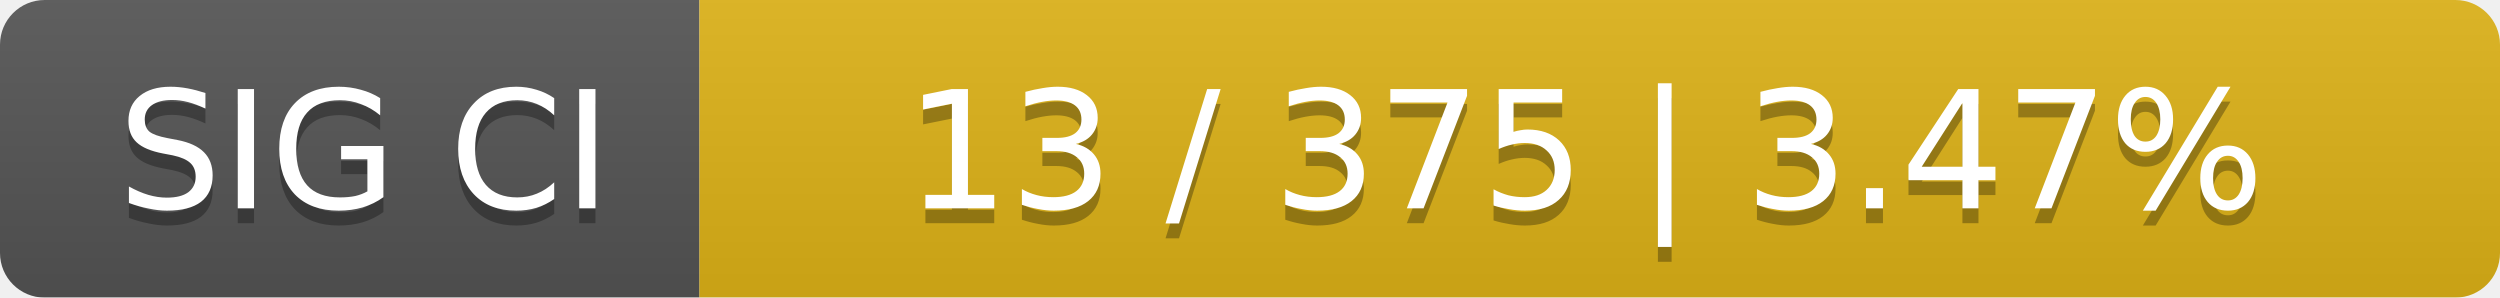
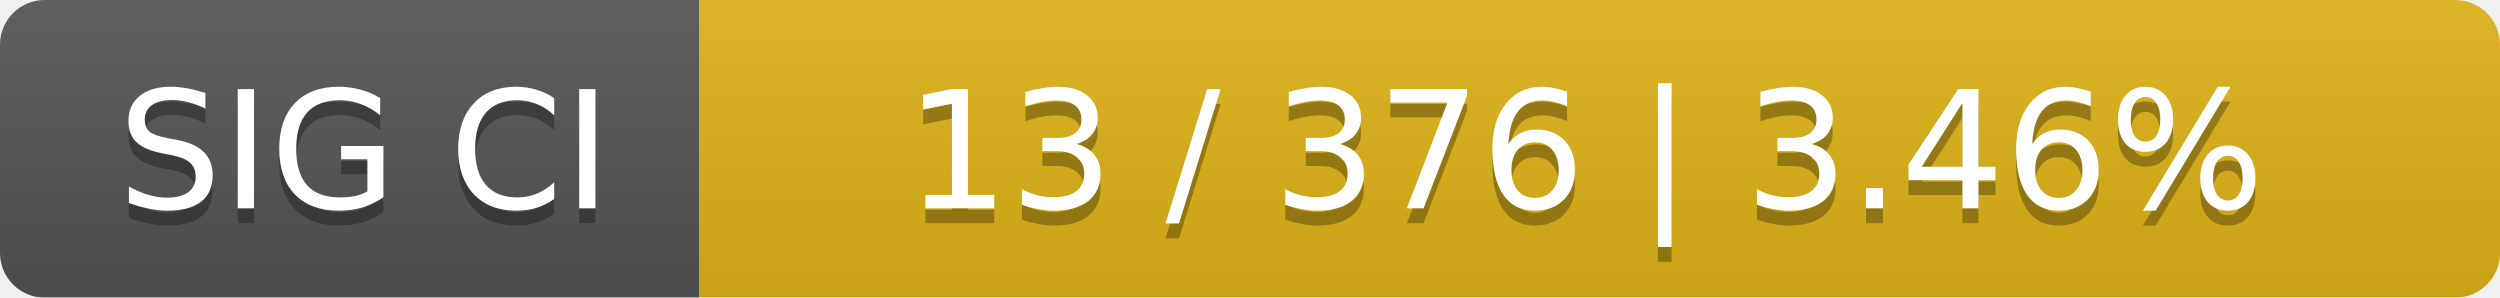
<svg xmlns="http://www.w3.org/2000/svg" width="168" height="20">
  <linearGradient id="smooth" x2="0" y2="100%">
    <stop offset="0" stop-color="#bbb" stop-opacity=".1" />
    <stop offset="1" stop-opacity=".1" />
  </linearGradient>
  <mask id="round">
    <rect width="168" height="20" rx="3" fill="#fff" />
  </mask>
  <g mask="url(#round)">
    <rect width="47" height="20" fill="#555" />
    <rect x="47" width="121" height="20" fill="#dfb317" />
    <rect width="168" height="20" fill="url(#smooth)" />
  </g>
  <g fill="#fff" text-anchor="middle" font-family="DejaVu Sans,Verdana,Geneva,sans-serif" font-size="11">
    <text x="24.5" y="15" fill="#010101" fill-opacity=".3">SIG CI</text>
    <text x="24.5" y="14">SIG CI</text>
-     <text x="106.5" y="15" fill="#010101" fill-opacity=".3">13 / 375    |    3.47%</text>
-     <text x="106.5" y="14">13 / 375    |    3.47%</text>
+     <text x="106.5" y="15" fill="#010101" fill-opacity=".3">13 / 376    |    3.46%</text>
+     <text x="106.5" y="14">13 / 376    |    3.46%</text>
  </g>
</svg>
